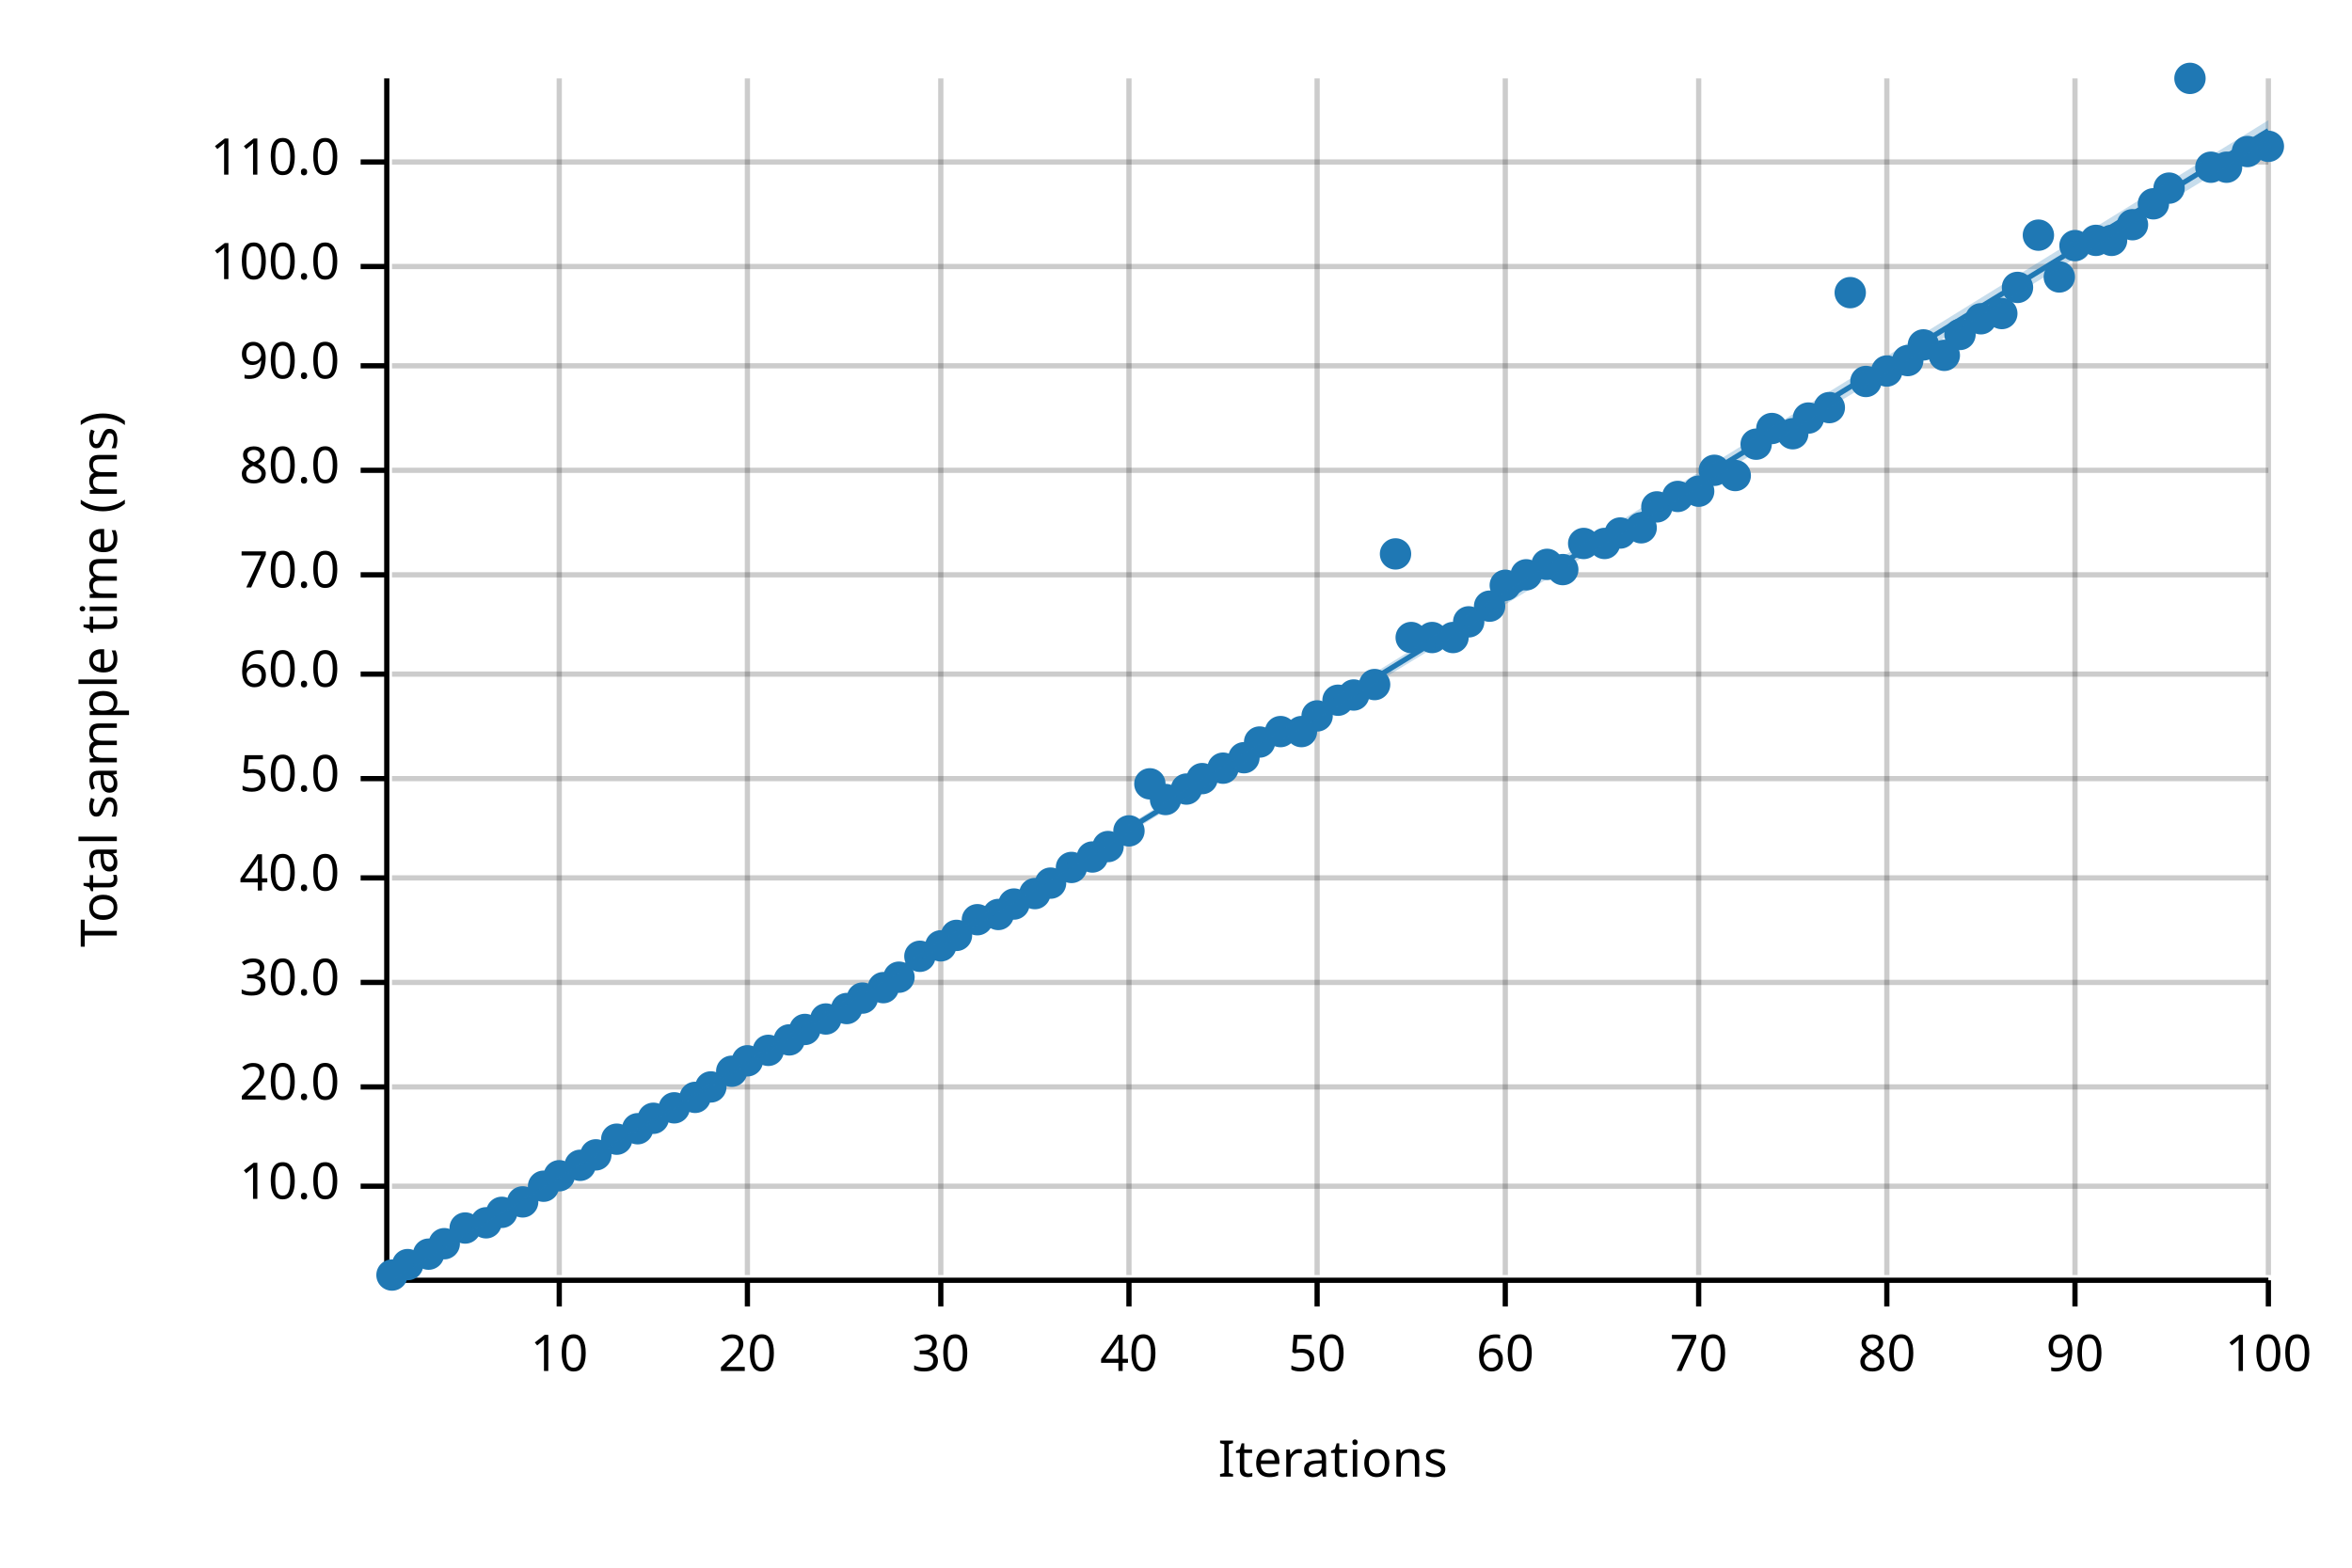
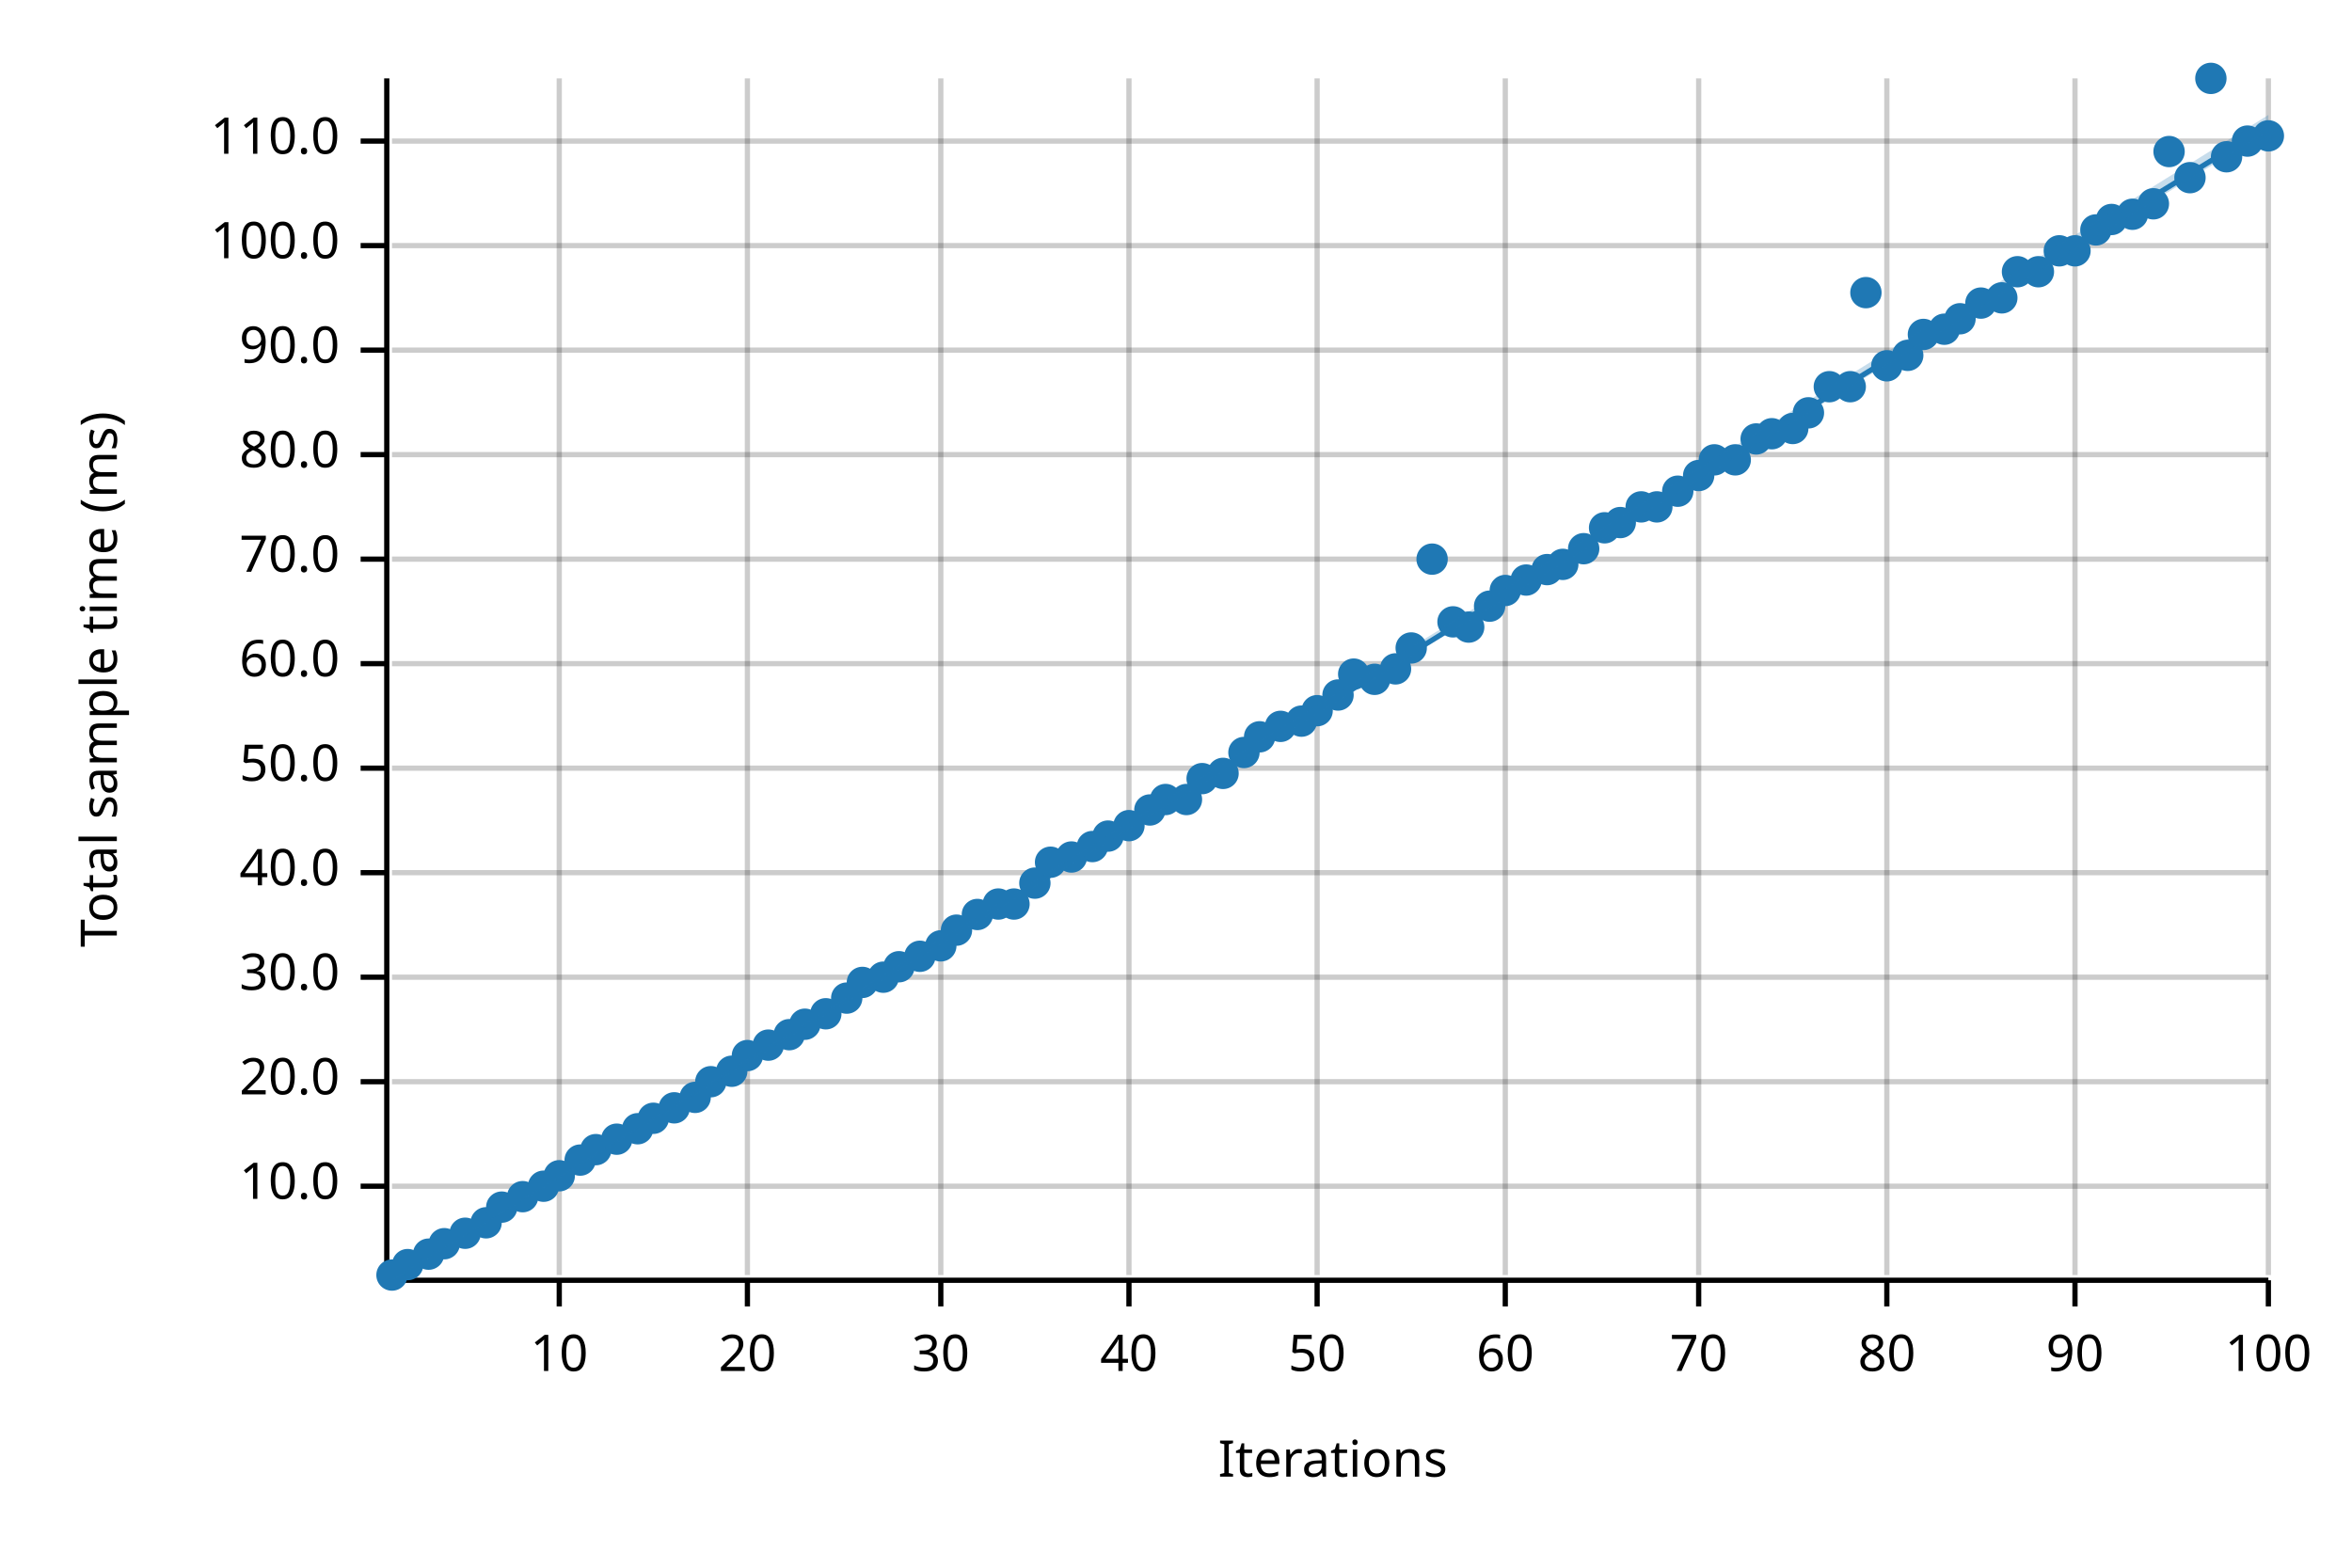
<svg xmlns="http://www.w3.org/2000/svg" width="450" height="300" viewBox="0 0 450 300">
  <text x="15" y="130" dy="0.76em" text-anchor="middle" font-family="sans-serif" font-size="9.677" opacity="1" fill="#000000" transform="rotate(270, 15, 130)">
Total sample time (ms)
</text>
  <text x="255" y="285" dy="-0.5ex" text-anchor="middle" font-family="sans-serif" font-size="9.677" opacity="1" fill="#000000">
Iterations
</text>
  <line opacity="0.2" stroke="#000000" stroke-width="1" x1="107" y1="244" x2="107" y2="15" />
  <line opacity="0.2" stroke="#000000" stroke-width="1" x1="143" y1="244" x2="143" y2="15" />
  <line opacity="0.2" stroke="#000000" stroke-width="1" x1="180" y1="244" x2="180" y2="15" />
  <line opacity="0.2" stroke="#000000" stroke-width="1" x1="216" y1="244" x2="216" y2="15" />
  <line opacity="0.2" stroke="#000000" stroke-width="1" x1="252" y1="244" x2="252" y2="15" />
  <line opacity="0.2" stroke="#000000" stroke-width="1" x1="288" y1="244" x2="288" y2="15" />
  <line opacity="0.2" stroke="#000000" stroke-width="1" x1="325" y1="244" x2="325" y2="15" />
  <line opacity="0.2" stroke="#000000" stroke-width="1" x1="361" y1="244" x2="361" y2="15" />
  <line opacity="0.2" stroke="#000000" stroke-width="1" x1="397" y1="244" x2="397" y2="15" />
  <line opacity="0.2" stroke="#000000" stroke-width="1" x1="434" y1="244" x2="434" y2="15" />
  <line opacity="0.2" stroke="#000000" stroke-width="1" x1="75" y1="227" x2="434" y2="227" />
-   <line opacity="0.2" stroke="#000000" stroke-width="1" x1="75" y1="208" x2="434" y2="208" />
-   <line opacity="0.2" stroke="#000000" stroke-width="1" x1="75" y1="188" x2="434" y2="188" />
-   <line opacity="0.2" stroke="#000000" stroke-width="1" x1="75" y1="168" x2="434" y2="168" />
-   <line opacity="0.2" stroke="#000000" stroke-width="1" x1="75" y1="149" x2="434" y2="149" />
-   <line opacity="0.2" stroke="#000000" stroke-width="1" x1="75" y1="129" x2="434" y2="129" />
-   <line opacity="0.2" stroke="#000000" stroke-width="1" x1="75" y1="110" x2="434" y2="110" />
-   <line opacity="0.2" stroke="#000000" stroke-width="1" x1="75" y1="90" x2="434" y2="90" />
-   <line opacity="0.2" stroke="#000000" stroke-width="1" x1="75" y1="70" x2="434" y2="70" />
-   <line opacity="0.2" stroke="#000000" stroke-width="1" x1="75" y1="51" x2="434" y2="51" />
-   <line opacity="0.2" stroke="#000000" stroke-width="1" x1="75" y1="31" x2="434" y2="31" />
+   <line opacity="0.2" stroke="#000000" stroke-width="1" x1="75" y1="207" x2="434" y2="207" />
+   <line opacity="0.2" stroke="#000000" stroke-width="1" x1="75" y1="187" x2="434" y2="187" />
+   <line opacity="0.2" stroke="#000000" stroke-width="1" x1="75" y1="167" x2="434" y2="167" />
+   <line opacity="0.2" stroke="#000000" stroke-width="1" x1="75" y1="147" x2="434" y2="147" />
+   <line opacity="0.2" stroke="#000000" stroke-width="1" x1="75" y1="127" x2="434" y2="127" />
+   <line opacity="0.2" stroke="#000000" stroke-width="1" x1="75" y1="107" x2="434" y2="107" />
+   <line opacity="0.2" stroke="#000000" stroke-width="1" x1="75" y1="87" x2="434" y2="87" />
+   <line opacity="0.2" stroke="#000000" stroke-width="1" x1="75" y1="67" x2="434" y2="67" />
+   <line opacity="0.2" stroke="#000000" stroke-width="1" x1="75" y1="47" x2="434" y2="47" />
+   <line opacity="0.2" stroke="#000000" stroke-width="1" x1="75" y1="27" x2="434" y2="27" />
  <polyline fill="none" opacity="1" stroke="#000000" stroke-width="1" points="74,15 74,244 " />
  <text x="65" y="227" dy="0.5ex" text-anchor="end" font-family="sans-serif" font-size="9.677" opacity="1" fill="#000000">
10.0
</text>
  <polyline fill="none" opacity="1" stroke="#000000" stroke-width="1" points="69,227 74,227 " />
-   <text x="65" y="208" dy="0.5ex" text-anchor="end" font-family="sans-serif" font-size="9.677" opacity="1" fill="#000000">
+   <text x="65" y="207" dy="0.5ex" text-anchor="end" font-family="sans-serif" font-size="9.677" opacity="1" fill="#000000">
20.0
</text>
-   <polyline fill="none" opacity="1" stroke="#000000" stroke-width="1" points="69,208 74,208 " />
-   <text x="65" y="188" dy="0.5ex" text-anchor="end" font-family="sans-serif" font-size="9.677" opacity="1" fill="#000000">
+   <polyline fill="none" opacity="1" stroke="#000000" stroke-width="1" points="69,207 74,207 " />
+   <text x="65" y="187" dy="0.5ex" text-anchor="end" font-family="sans-serif" font-size="9.677" opacity="1" fill="#000000">
30.0
</text>
-   <polyline fill="none" opacity="1" stroke="#000000" stroke-width="1" points="69,188 74,188 " />
-   <text x="65" y="168" dy="0.5ex" text-anchor="end" font-family="sans-serif" font-size="9.677" opacity="1" fill="#000000">
+   <polyline fill="none" opacity="1" stroke="#000000" stroke-width="1" points="69,187 74,187 " />
+   <text x="65" y="167" dy="0.5ex" text-anchor="end" font-family="sans-serif" font-size="9.677" opacity="1" fill="#000000">
40.0
</text>
-   <polyline fill="none" opacity="1" stroke="#000000" stroke-width="1" points="69,168 74,168 " />
-   <text x="65" y="149" dy="0.5ex" text-anchor="end" font-family="sans-serif" font-size="9.677" opacity="1" fill="#000000">
+   <polyline fill="none" opacity="1" stroke="#000000" stroke-width="1" points="69,167 74,167 " />
+   <text x="65" y="147" dy="0.5ex" text-anchor="end" font-family="sans-serif" font-size="9.677" opacity="1" fill="#000000">
50.0
</text>
-   <polyline fill="none" opacity="1" stroke="#000000" stroke-width="1" points="69,149 74,149 " />
-   <text x="65" y="129" dy="0.5ex" text-anchor="end" font-family="sans-serif" font-size="9.677" opacity="1" fill="#000000">
+   <polyline fill="none" opacity="1" stroke="#000000" stroke-width="1" points="69,147 74,147 " />
+   <text x="65" y="127" dy="0.5ex" text-anchor="end" font-family="sans-serif" font-size="9.677" opacity="1" fill="#000000">
60.0
</text>
-   <polyline fill="none" opacity="1" stroke="#000000" stroke-width="1" points="69,129 74,129 " />
-   <text x="65" y="110" dy="0.5ex" text-anchor="end" font-family="sans-serif" font-size="9.677" opacity="1" fill="#000000">
+   <polyline fill="none" opacity="1" stroke="#000000" stroke-width="1" points="69,127 74,127 " />
+   <text x="65" y="107" dy="0.5ex" text-anchor="end" font-family="sans-serif" font-size="9.677" opacity="1" fill="#000000">
70.0
</text>
-   <polyline fill="none" opacity="1" stroke="#000000" stroke-width="1" points="69,110 74,110 " />
-   <text x="65" y="90" dy="0.5ex" text-anchor="end" font-family="sans-serif" font-size="9.677" opacity="1" fill="#000000">
+   <polyline fill="none" opacity="1" stroke="#000000" stroke-width="1" points="69,107 74,107 " />
+   <text x="65" y="87" dy="0.5ex" text-anchor="end" font-family="sans-serif" font-size="9.677" opacity="1" fill="#000000">
80.0
</text>
-   <polyline fill="none" opacity="1" stroke="#000000" stroke-width="1" points="69,90 74,90 " />
-   <text x="65" y="70" dy="0.5ex" text-anchor="end" font-family="sans-serif" font-size="9.677" opacity="1" fill="#000000">
+   <polyline fill="none" opacity="1" stroke="#000000" stroke-width="1" points="69,87 74,87 " />
+   <text x="65" y="67" dy="0.5ex" text-anchor="end" font-family="sans-serif" font-size="9.677" opacity="1" fill="#000000">
90.0
</text>
-   <polyline fill="none" opacity="1" stroke="#000000" stroke-width="1" points="69,70 74,70 " />
-   <text x="65" y="51" dy="0.5ex" text-anchor="end" font-family="sans-serif" font-size="9.677" opacity="1" fill="#000000">
+   <polyline fill="none" opacity="1" stroke="#000000" stroke-width="1" points="69,67 74,67 " />
+   <text x="65" y="47" dy="0.5ex" text-anchor="end" font-family="sans-serif" font-size="9.677" opacity="1" fill="#000000">
100.0
</text>
-   <polyline fill="none" opacity="1" stroke="#000000" stroke-width="1" points="69,51 74,51 " />
-   <text x="65" y="31" dy="0.5ex" text-anchor="end" font-family="sans-serif" font-size="9.677" opacity="1" fill="#000000">
+   <polyline fill="none" opacity="1" stroke="#000000" stroke-width="1" points="69,47 74,47 " />
+   <text x="65" y="27" dy="0.5ex" text-anchor="end" font-family="sans-serif" font-size="9.677" opacity="1" fill="#000000">
110.0
</text>
-   <polyline fill="none" opacity="1" stroke="#000000" stroke-width="1" points="69,31 74,31 " />
+   <polyline fill="none" opacity="1" stroke="#000000" stroke-width="1" points="69,27 74,27 " />
  <polyline fill="none" opacity="1" stroke="#000000" stroke-width="1" points="75,245 434,245 " />
  <text x="107" y="255" dy="0.76em" text-anchor="middle" font-family="sans-serif" font-size="9.677" opacity="1" fill="#000000">
10
</text>
  <polyline fill="none" opacity="1" stroke="#000000" stroke-width="1" points="107,245 107,250 " />
  <text x="143" y="255" dy="0.76em" text-anchor="middle" font-family="sans-serif" font-size="9.677" opacity="1" fill="#000000">
20
</text>
  <polyline fill="none" opacity="1" stroke="#000000" stroke-width="1" points="143,245 143,250 " />
  <text x="180" y="255" dy="0.76em" text-anchor="middle" font-family="sans-serif" font-size="9.677" opacity="1" fill="#000000">
30
</text>
  <polyline fill="none" opacity="1" stroke="#000000" stroke-width="1" points="180,245 180,250 " />
  <text x="216" y="255" dy="0.76em" text-anchor="middle" font-family="sans-serif" font-size="9.677" opacity="1" fill="#000000">
40
</text>
  <polyline fill="none" opacity="1" stroke="#000000" stroke-width="1" points="216,245 216,250 " />
  <text x="252" y="255" dy="0.76em" text-anchor="middle" font-family="sans-serif" font-size="9.677" opacity="1" fill="#000000">
50
</text>
  <polyline fill="none" opacity="1" stroke="#000000" stroke-width="1" points="252,245 252,250 " />
  <text x="288" y="255" dy="0.76em" text-anchor="middle" font-family="sans-serif" font-size="9.677" opacity="1" fill="#000000">
60
</text>
  <polyline fill="none" opacity="1" stroke="#000000" stroke-width="1" points="288,245 288,250 " />
  <text x="325" y="255" dy="0.76em" text-anchor="middle" font-family="sans-serif" font-size="9.677" opacity="1" fill="#000000">
70
</text>
  <polyline fill="none" opacity="1" stroke="#000000" stroke-width="1" points="325,245 325,250 " />
  <text x="361" y="255" dy="0.76em" text-anchor="middle" font-family="sans-serif" font-size="9.677" opacity="1" fill="#000000">
80
</text>
  <polyline fill="none" opacity="1" stroke="#000000" stroke-width="1" points="361,245 361,250 " />
  <text x="397" y="255" dy="0.76em" text-anchor="middle" font-family="sans-serif" font-size="9.677" opacity="1" fill="#000000">
90
</text>
  <polyline fill="none" opacity="1" stroke="#000000" stroke-width="1" points="397,245 397,250 " />
  <text x="434" y="255" dy="0.76em" text-anchor="middle" font-family="sans-serif" font-size="9.677" opacity="1" fill="#000000">
100
</text>
  <polyline fill="none" opacity="1" stroke="#000000" stroke-width="1" points="434,245 434,250 " />
  <circle cx="75" cy="244" r="3" opacity="1" fill="#1F78B4" stroke="none" stroke-width="1" />
  <circle cx="78" cy="242" r="3" opacity="1" fill="#1F78B4" stroke="none" stroke-width="1" />
  <circle cx="82" cy="240" r="3" opacity="1" fill="#1F78B4" stroke="none" stroke-width="1" />
  <circle cx="85" cy="238" r="3" opacity="1" fill="#1F78B4" stroke="none" stroke-width="1" />
-   <circle cx="89" cy="235" r="3" opacity="1" fill="#1F78B4" stroke="none" stroke-width="1" />
+   <circle cx="89" cy="236" r="3" opacity="1" fill="#1F78B4" stroke="none" stroke-width="1" />
  <circle cx="93" cy="234" r="3" opacity="1" fill="#1F78B4" stroke="none" stroke-width="1" />
-   <circle cx="96" cy="232" r="3" opacity="1" fill="#1F78B4" stroke="none" stroke-width="1" />
-   <circle cx="100" cy="230" r="3" opacity="1" fill="#1F78B4" stroke="none" stroke-width="1" />
+   <circle cx="96" cy="231" r="3" opacity="1" fill="#1F78B4" stroke="none" stroke-width="1" />
+   <circle cx="100" cy="229" r="3" opacity="1" fill="#1F78B4" stroke="none" stroke-width="1" />
  <circle cx="104" cy="227" r="3" opacity="1" fill="#1F78B4" stroke="none" stroke-width="1" />
  <circle cx="107" cy="225" r="3" opacity="1" fill="#1F78B4" stroke="none" stroke-width="1" />
-   <circle cx="111" cy="223" r="3" opacity="1" fill="#1F78B4" stroke="none" stroke-width="1" />
-   <circle cx="114" cy="221" r="3" opacity="1" fill="#1F78B4" stroke="none" stroke-width="1" />
+   <circle cx="111" cy="222" r="3" opacity="1" fill="#1F78B4" stroke="none" stroke-width="1" />
+   <circle cx="114" cy="220" r="3" opacity="1" fill="#1F78B4" stroke="none" stroke-width="1" />
  <circle cx="118" cy="218" r="3" opacity="1" fill="#1F78B4" stroke="none" stroke-width="1" />
  <circle cx="122" cy="216" r="3" opacity="1" fill="#1F78B4" stroke="none" stroke-width="1" />
  <circle cx="125" cy="214" r="3" opacity="1" fill="#1F78B4" stroke="none" stroke-width="1" />
  <circle cx="129" cy="212" r="3" opacity="1" fill="#1F78B4" stroke="none" stroke-width="1" />
  <circle cx="133" cy="210" r="3" opacity="1" fill="#1F78B4" stroke="none" stroke-width="1" />
-   <circle cx="136" cy="208" r="3" opacity="1" fill="#1F78B4" stroke="none" stroke-width="1" />
+   <circle cx="136" cy="207" r="3" opacity="1" fill="#1F78B4" stroke="none" stroke-width="1" />
  <circle cx="140" cy="205" r="3" opacity="1" fill="#1F78B4" stroke="none" stroke-width="1" />
-   <circle cx="143" cy="203" r="3" opacity="1" fill="#1F78B4" stroke="none" stroke-width="1" />
-   <circle cx="147" cy="201" r="3" opacity="1" fill="#1F78B4" stroke="none" stroke-width="1" />
-   <circle cx="151" cy="199" r="3" opacity="1" fill="#1F78B4" stroke="none" stroke-width="1" />
-   <circle cx="154" cy="197" r="3" opacity="1" fill="#1F78B4" stroke="none" stroke-width="1" />
-   <circle cx="158" cy="195" r="3" opacity="1" fill="#1F78B4" stroke="none" stroke-width="1" />
-   <circle cx="162" cy="193" r="3" opacity="1" fill="#1F78B4" stroke="none" stroke-width="1" />
-   <circle cx="165" cy="191" r="3" opacity="1" fill="#1F78B4" stroke="none" stroke-width="1" />
-   <circle cx="169" cy="189" r="3" opacity="1" fill="#1F78B4" stroke="none" stroke-width="1" />
-   <circle cx="172" cy="187" r="3" opacity="1" fill="#1F78B4" stroke="none" stroke-width="1" />
+   <circle cx="143" cy="202" r="3" opacity="1" fill="#1F78B4" stroke="none" stroke-width="1" />
+   <circle cx="147" cy="200" r="3" opacity="1" fill="#1F78B4" stroke="none" stroke-width="1" />
+   <circle cx="151" cy="198" r="3" opacity="1" fill="#1F78B4" stroke="none" stroke-width="1" />
+   <circle cx="154" cy="196" r="3" opacity="1" fill="#1F78B4" stroke="none" stroke-width="1" />
+   <circle cx="158" cy="194" r="3" opacity="1" fill="#1F78B4" stroke="none" stroke-width="1" />
+   <circle cx="162" cy="191" r="3" opacity="1" fill="#1F78B4" stroke="none" stroke-width="1" />
+   <circle cx="165" cy="188" r="3" opacity="1" fill="#1F78B4" stroke="none" stroke-width="1" />
+   <circle cx="169" cy="187" r="3" opacity="1" fill="#1F78B4" stroke="none" stroke-width="1" />
+   <circle cx="172" cy="185" r="3" opacity="1" fill="#1F78B4" stroke="none" stroke-width="1" />
  <circle cx="176" cy="183" r="3" opacity="1" fill="#1F78B4" stroke="none" stroke-width="1" />
  <circle cx="180" cy="181" r="3" opacity="1" fill="#1F78B4" stroke="none" stroke-width="1" />
-   <circle cx="183" cy="179" r="3" opacity="1" fill="#1F78B4" stroke="none" stroke-width="1" />
-   <circle cx="187" cy="176" r="3" opacity="1" fill="#1F78B4" stroke="none" stroke-width="1" />
-   <circle cx="191" cy="175" r="3" opacity="1" fill="#1F78B4" stroke="none" stroke-width="1" />
+   <circle cx="183" cy="178" r="3" opacity="1" fill="#1F78B4" stroke="none" stroke-width="1" />
+   <circle cx="187" cy="175" r="3" opacity="1" fill="#1F78B4" stroke="none" stroke-width="1" />
+   <circle cx="191" cy="173" r="3" opacity="1" fill="#1F78B4" stroke="none" stroke-width="1" />
  <circle cx="194" cy="173" r="3" opacity="1" fill="#1F78B4" stroke="none" stroke-width="1" />
-   <circle cx="198" cy="171" r="3" opacity="1" fill="#1F78B4" stroke="none" stroke-width="1" />
-   <circle cx="201" cy="169" r="3" opacity="1" fill="#1F78B4" stroke="none" stroke-width="1" />
-   <circle cx="205" cy="166" r="3" opacity="1" fill="#1F78B4" stroke="none" stroke-width="1" />
-   <circle cx="209" cy="164" r="3" opacity="1" fill="#1F78B4" stroke="none" stroke-width="1" />
-   <circle cx="212" cy="162" r="3" opacity="1" fill="#1F78B4" stroke="none" stroke-width="1" />
-   <circle cx="216" cy="159" r="3" opacity="1" fill="#1F78B4" stroke="none" stroke-width="1" />
-   <circle cx="220" cy="150" r="3" opacity="1" fill="#1F78B4" stroke="none" stroke-width="1" />
+   <circle cx="198" cy="169" r="3" opacity="1" fill="#1F78B4" stroke="none" stroke-width="1" />
+   <circle cx="201" cy="165" r="3" opacity="1" fill="#1F78B4" stroke="none" stroke-width="1" />
+   <circle cx="205" cy="164" r="3" opacity="1" fill="#1F78B4" stroke="none" stroke-width="1" />
+   <circle cx="209" cy="162" r="3" opacity="1" fill="#1F78B4" stroke="none" stroke-width="1" />
+   <circle cx="212" cy="160" r="3" opacity="1" fill="#1F78B4" stroke="none" stroke-width="1" />
+   <circle cx="216" cy="158" r="3" opacity="1" fill="#1F78B4" stroke="none" stroke-width="1" />
+   <circle cx="220" cy="155" r="3" opacity="1" fill="#1F78B4" stroke="none" stroke-width="1" />
  <circle cx="223" cy="153" r="3" opacity="1" fill="#1F78B4" stroke="none" stroke-width="1" />
-   <circle cx="227" cy="151" r="3" opacity="1" fill="#1F78B4" stroke="none" stroke-width="1" />
+   <circle cx="227" cy="153" r="3" opacity="1" fill="#1F78B4" stroke="none" stroke-width="1" />
  <circle cx="230" cy="149" r="3" opacity="1" fill="#1F78B4" stroke="none" stroke-width="1" />
-   <circle cx="234" cy="147" r="3" opacity="1" fill="#1F78B4" stroke="none" stroke-width="1" />
-   <circle cx="238" cy="145" r="3" opacity="1" fill="#1F78B4" stroke="none" stroke-width="1" />
-   <circle cx="241" cy="142" r="3" opacity="1" fill="#1F78B4" stroke="none" stroke-width="1" />
-   <circle cx="245" cy="140" r="3" opacity="1" fill="#1F78B4" stroke="none" stroke-width="1" />
-   <circle cx="249" cy="140" r="3" opacity="1" fill="#1F78B4" stroke="none" stroke-width="1" />
-   <circle cx="252" cy="137" r="3" opacity="1" fill="#1F78B4" stroke="none" stroke-width="1" />
-   <circle cx="256" cy="134" r="3" opacity="1" fill="#1F78B4" stroke="none" stroke-width="1" />
-   <circle cx="259" cy="133" r="3" opacity="1" fill="#1F78B4" stroke="none" stroke-width="1" />
-   <circle cx="263" cy="131" r="3" opacity="1" fill="#1F78B4" stroke="none" stroke-width="1" />
-   <circle cx="267" cy="106" r="3" opacity="1" fill="#1F78B4" stroke="none" stroke-width="1" />
-   <circle cx="270" cy="122" r="3" opacity="1" fill="#1F78B4" stroke="none" stroke-width="1" />
-   <circle cx="274" cy="122" r="3" opacity="1" fill="#1F78B4" stroke="none" stroke-width="1" />
-   <circle cx="278" cy="122" r="3" opacity="1" fill="#1F78B4" stroke="none" stroke-width="1" />
-   <circle cx="281" cy="119" r="3" opacity="1" fill="#1F78B4" stroke="none" stroke-width="1" />
+   <circle cx="234" cy="148" r="3" opacity="1" fill="#1F78B4" stroke="none" stroke-width="1" />
+   <circle cx="238" cy="144" r="3" opacity="1" fill="#1F78B4" stroke="none" stroke-width="1" />
+   <circle cx="241" cy="141" r="3" opacity="1" fill="#1F78B4" stroke="none" stroke-width="1" />
+   <circle cx="245" cy="139" r="3" opacity="1" fill="#1F78B4" stroke="none" stroke-width="1" />
+   <circle cx="249" cy="138" r="3" opacity="1" fill="#1F78B4" stroke="none" stroke-width="1" />
+   <circle cx="252" cy="136" r="3" opacity="1" fill="#1F78B4" stroke="none" stroke-width="1" />
+   <circle cx="256" cy="133" r="3" opacity="1" fill="#1F78B4" stroke="none" stroke-width="1" />
+   <circle cx="259" cy="129" r="3" opacity="1" fill="#1F78B4" stroke="none" stroke-width="1" />
+   <circle cx="263" cy="130" r="3" opacity="1" fill="#1F78B4" stroke="none" stroke-width="1" />
+   <circle cx="267" cy="128" r="3" opacity="1" fill="#1F78B4" stroke="none" stroke-width="1" />
+   <circle cx="270" cy="124" r="3" opacity="1" fill="#1F78B4" stroke="none" stroke-width="1" />
+   <circle cx="274" cy="107" r="3" opacity="1" fill="#1F78B4" stroke="none" stroke-width="1" />
+   <circle cx="278" cy="119" r="3" opacity="1" fill="#1F78B4" stroke="none" stroke-width="1" />
+   <circle cx="281" cy="120" r="3" opacity="1" fill="#1F78B4" stroke="none" stroke-width="1" />
  <circle cx="285" cy="116" r="3" opacity="1" fill="#1F78B4" stroke="none" stroke-width="1" />
-   <circle cx="288" cy="112" r="3" opacity="1" fill="#1F78B4" stroke="none" stroke-width="1" />
-   <circle cx="292" cy="110" r="3" opacity="1" fill="#1F78B4" stroke="none" stroke-width="1" />
-   <circle cx="296" cy="108" r="3" opacity="1" fill="#1F78B4" stroke="none" stroke-width="1" />
-   <circle cx="299" cy="109" r="3" opacity="1" fill="#1F78B4" stroke="none" stroke-width="1" />
-   <circle cx="303" cy="104" r="3" opacity="1" fill="#1F78B4" stroke="none" stroke-width="1" />
-   <circle cx="307" cy="104" r="3" opacity="1" fill="#1F78B4" stroke="none" stroke-width="1" />
-   <circle cx="310" cy="102" r="3" opacity="1" fill="#1F78B4" stroke="none" stroke-width="1" />
-   <circle cx="314" cy="101" r="3" opacity="1" fill="#1F78B4" stroke="none" stroke-width="1" />
+   <circle cx="288" cy="113" r="3" opacity="1" fill="#1F78B4" stroke="none" stroke-width="1" />
+   <circle cx="292" cy="111" r="3" opacity="1" fill="#1F78B4" stroke="none" stroke-width="1" />
+   <circle cx="296" cy="109" r="3" opacity="1" fill="#1F78B4" stroke="none" stroke-width="1" />
+   <circle cx="299" cy="108" r="3" opacity="1" fill="#1F78B4" stroke="none" stroke-width="1" />
+   <circle cx="303" cy="105" r="3" opacity="1" fill="#1F78B4" stroke="none" stroke-width="1" />
+   <circle cx="307" cy="101" r="3" opacity="1" fill="#1F78B4" stroke="none" stroke-width="1" />
+   <circle cx="310" cy="100" r="3" opacity="1" fill="#1F78B4" stroke="none" stroke-width="1" />
+   <circle cx="314" cy="97" r="3" opacity="1" fill="#1F78B4" stroke="none" stroke-width="1" />
  <circle cx="317" cy="97" r="3" opacity="1" fill="#1F78B4" stroke="none" stroke-width="1" />
-   <circle cx="321" cy="95" r="3" opacity="1" fill="#1F78B4" stroke="none" stroke-width="1" />
-   <circle cx="325" cy="94" r="3" opacity="1" fill="#1F78B4" stroke="none" stroke-width="1" />
-   <circle cx="328" cy="90" r="3" opacity="1" fill="#1F78B4" stroke="none" stroke-width="1" />
-   <circle cx="332" cy="91" r="3" opacity="1" fill="#1F78B4" stroke="none" stroke-width="1" />
-   <circle cx="336" cy="85" r="3" opacity="1" fill="#1F78B4" stroke="none" stroke-width="1" />
-   <circle cx="339" cy="82" r="3" opacity="1" fill="#1F78B4" stroke="none" stroke-width="1" />
-   <circle cx="343" cy="83" r="3" opacity="1" fill="#1F78B4" stroke="none" stroke-width="1" />
-   <circle cx="346" cy="80" r="3" opacity="1" fill="#1F78B4" stroke="none" stroke-width="1" />
-   <circle cx="350" cy="78" r="3" opacity="1" fill="#1F78B4" stroke="none" stroke-width="1" />
-   <circle cx="354" cy="56" r="3" opacity="1" fill="#1F78B4" stroke="none" stroke-width="1" />
-   <circle cx="357" cy="73" r="3" opacity="1" fill="#1F78B4" stroke="none" stroke-width="1" />
-   <circle cx="361" cy="71" r="3" opacity="1" fill="#1F78B4" stroke="none" stroke-width="1" />
-   <circle cx="365" cy="69" r="3" opacity="1" fill="#1F78B4" stroke="none" stroke-width="1" />
-   <circle cx="368" cy="66" r="3" opacity="1" fill="#1F78B4" stroke="none" stroke-width="1" />
-   <circle cx="372" cy="68" r="3" opacity="1" fill="#1F78B4" stroke="none" stroke-width="1" />
-   <circle cx="375" cy="64" r="3" opacity="1" fill="#1F78B4" stroke="none" stroke-width="1" />
-   <circle cx="379" cy="61" r="3" opacity="1" fill="#1F78B4" stroke="none" stroke-width="1" />
-   <circle cx="383" cy="60" r="3" opacity="1" fill="#1F78B4" stroke="none" stroke-width="1" />
-   <circle cx="386" cy="55" r="3" opacity="1" fill="#1F78B4" stroke="none" stroke-width="1" />
-   <circle cx="390" cy="45" r="3" opacity="1" fill="#1F78B4" stroke="none" stroke-width="1" />
-   <circle cx="394" cy="53" r="3" opacity="1" fill="#1F78B4" stroke="none" stroke-width="1" />
-   <circle cx="397" cy="47" r="3" opacity="1" fill="#1F78B4" stroke="none" stroke-width="1" />
-   <circle cx="401" cy="46" r="3" opacity="1" fill="#1F78B4" stroke="none" stroke-width="1" />
-   <circle cx="404" cy="46" r="3" opacity="1" fill="#1F78B4" stroke="none" stroke-width="1" />
-   <circle cx="408" cy="43" r="3" opacity="1" fill="#1F78B4" stroke="none" stroke-width="1" />
+   <circle cx="321" cy="94" r="3" opacity="1" fill="#1F78B4" stroke="none" stroke-width="1" />
+   <circle cx="325" cy="91" r="3" opacity="1" fill="#1F78B4" stroke="none" stroke-width="1" />
+   <circle cx="328" cy="88" r="3" opacity="1" fill="#1F78B4" stroke="none" stroke-width="1" />
+   <circle cx="332" cy="88" r="3" opacity="1" fill="#1F78B4" stroke="none" stroke-width="1" />
+   <circle cx="336" cy="84" r="3" opacity="1" fill="#1F78B4" stroke="none" stroke-width="1" />
+   <circle cx="339" cy="83" r="3" opacity="1" fill="#1F78B4" stroke="none" stroke-width="1" />
+   <circle cx="343" cy="82" r="3" opacity="1" fill="#1F78B4" stroke="none" stroke-width="1" />
+   <circle cx="346" cy="79" r="3" opacity="1" fill="#1F78B4" stroke="none" stroke-width="1" />
+   <circle cx="350" cy="74" r="3" opacity="1" fill="#1F78B4" stroke="none" stroke-width="1" />
+   <circle cx="354" cy="74" r="3" opacity="1" fill="#1F78B4" stroke="none" stroke-width="1" />
+   <circle cx="357" cy="56" r="3" opacity="1" fill="#1F78B4" stroke="none" stroke-width="1" />
+   <circle cx="361" cy="70" r="3" opacity="1" fill="#1F78B4" stroke="none" stroke-width="1" />
+   <circle cx="365" cy="68" r="3" opacity="1" fill="#1F78B4" stroke="none" stroke-width="1" />
+   <circle cx="368" cy="64" r="3" opacity="1" fill="#1F78B4" stroke="none" stroke-width="1" />
+   <circle cx="372" cy="63" r="3" opacity="1" fill="#1F78B4" stroke="none" stroke-width="1" />
+   <circle cx="375" cy="61" r="3" opacity="1" fill="#1F78B4" stroke="none" stroke-width="1" />
+   <circle cx="379" cy="58" r="3" opacity="1" fill="#1F78B4" stroke="none" stroke-width="1" />
+   <circle cx="383" cy="57" r="3" opacity="1" fill="#1F78B4" stroke="none" stroke-width="1" />
+   <circle cx="386" cy="52" r="3" opacity="1" fill="#1F78B4" stroke="none" stroke-width="1" />
+   <circle cx="390" cy="52" r="3" opacity="1" fill="#1F78B4" stroke="none" stroke-width="1" />
+   <circle cx="394" cy="48" r="3" opacity="1" fill="#1F78B4" stroke="none" stroke-width="1" />
+   <circle cx="397" cy="48" r="3" opacity="1" fill="#1F78B4" stroke="none" stroke-width="1" />
+   <circle cx="401" cy="44" r="3" opacity="1" fill="#1F78B4" stroke="none" stroke-width="1" />
+   <circle cx="404" cy="42" r="3" opacity="1" fill="#1F78B4" stroke="none" stroke-width="1" />
+   <circle cx="408" cy="41" r="3" opacity="1" fill="#1F78B4" stroke="none" stroke-width="1" />
  <circle cx="412" cy="39" r="3" opacity="1" fill="#1F78B4" stroke="none" stroke-width="1" />
-   <circle cx="415" cy="36" r="3" opacity="1" fill="#1F78B4" stroke="none" stroke-width="1" />
-   <circle cx="419" cy="15" r="3" opacity="1" fill="#1F78B4" stroke="none" stroke-width="1" />
-   <circle cx="423" cy="32" r="3" opacity="1" fill="#1F78B4" stroke="none" stroke-width="1" />
-   <circle cx="426" cy="32" r="3" opacity="1" fill="#1F78B4" stroke="none" stroke-width="1" />
-   <circle cx="430" cy="29" r="3" opacity="1" fill="#1F78B4" stroke="none" stroke-width="1" />
-   <circle cx="434" cy="28" r="3" opacity="1" fill="#1F78B4" stroke="none" stroke-width="1" />
-   <polyline fill="none" opacity="1" stroke="#1F78B4" stroke-width="1" points="75,245 434,25 " />
-   <polygon opacity="0.25" fill="#1F78B4" points="75,245 434,27 434,23 " />
+   <circle cx="415" cy="29" r="3" opacity="1" fill="#1F78B4" stroke="none" stroke-width="1" />
+   <circle cx="419" cy="34" r="3" opacity="1" fill="#1F78B4" stroke="none" stroke-width="1" />
+   <circle cx="423" cy="15" r="3" opacity="1" fill="#1F78B4" stroke="none" stroke-width="1" />
+   <circle cx="426" cy="30" r="3" opacity="1" fill="#1F78B4" stroke="none" stroke-width="1" />
+   <circle cx="430" cy="27" r="3" opacity="1" fill="#1F78B4" stroke="none" stroke-width="1" />
+   <circle cx="434" cy="26" r="3" opacity="1" fill="#1F78B4" stroke="none" stroke-width="1" />
+   <polyline fill="none" opacity="1" stroke="#1F78B4" stroke-width="1" points="75,245 434,24 " />
+   <polygon opacity="0.25" fill="#1F78B4" points="75,245 434,25 434,22 " />
</svg>
